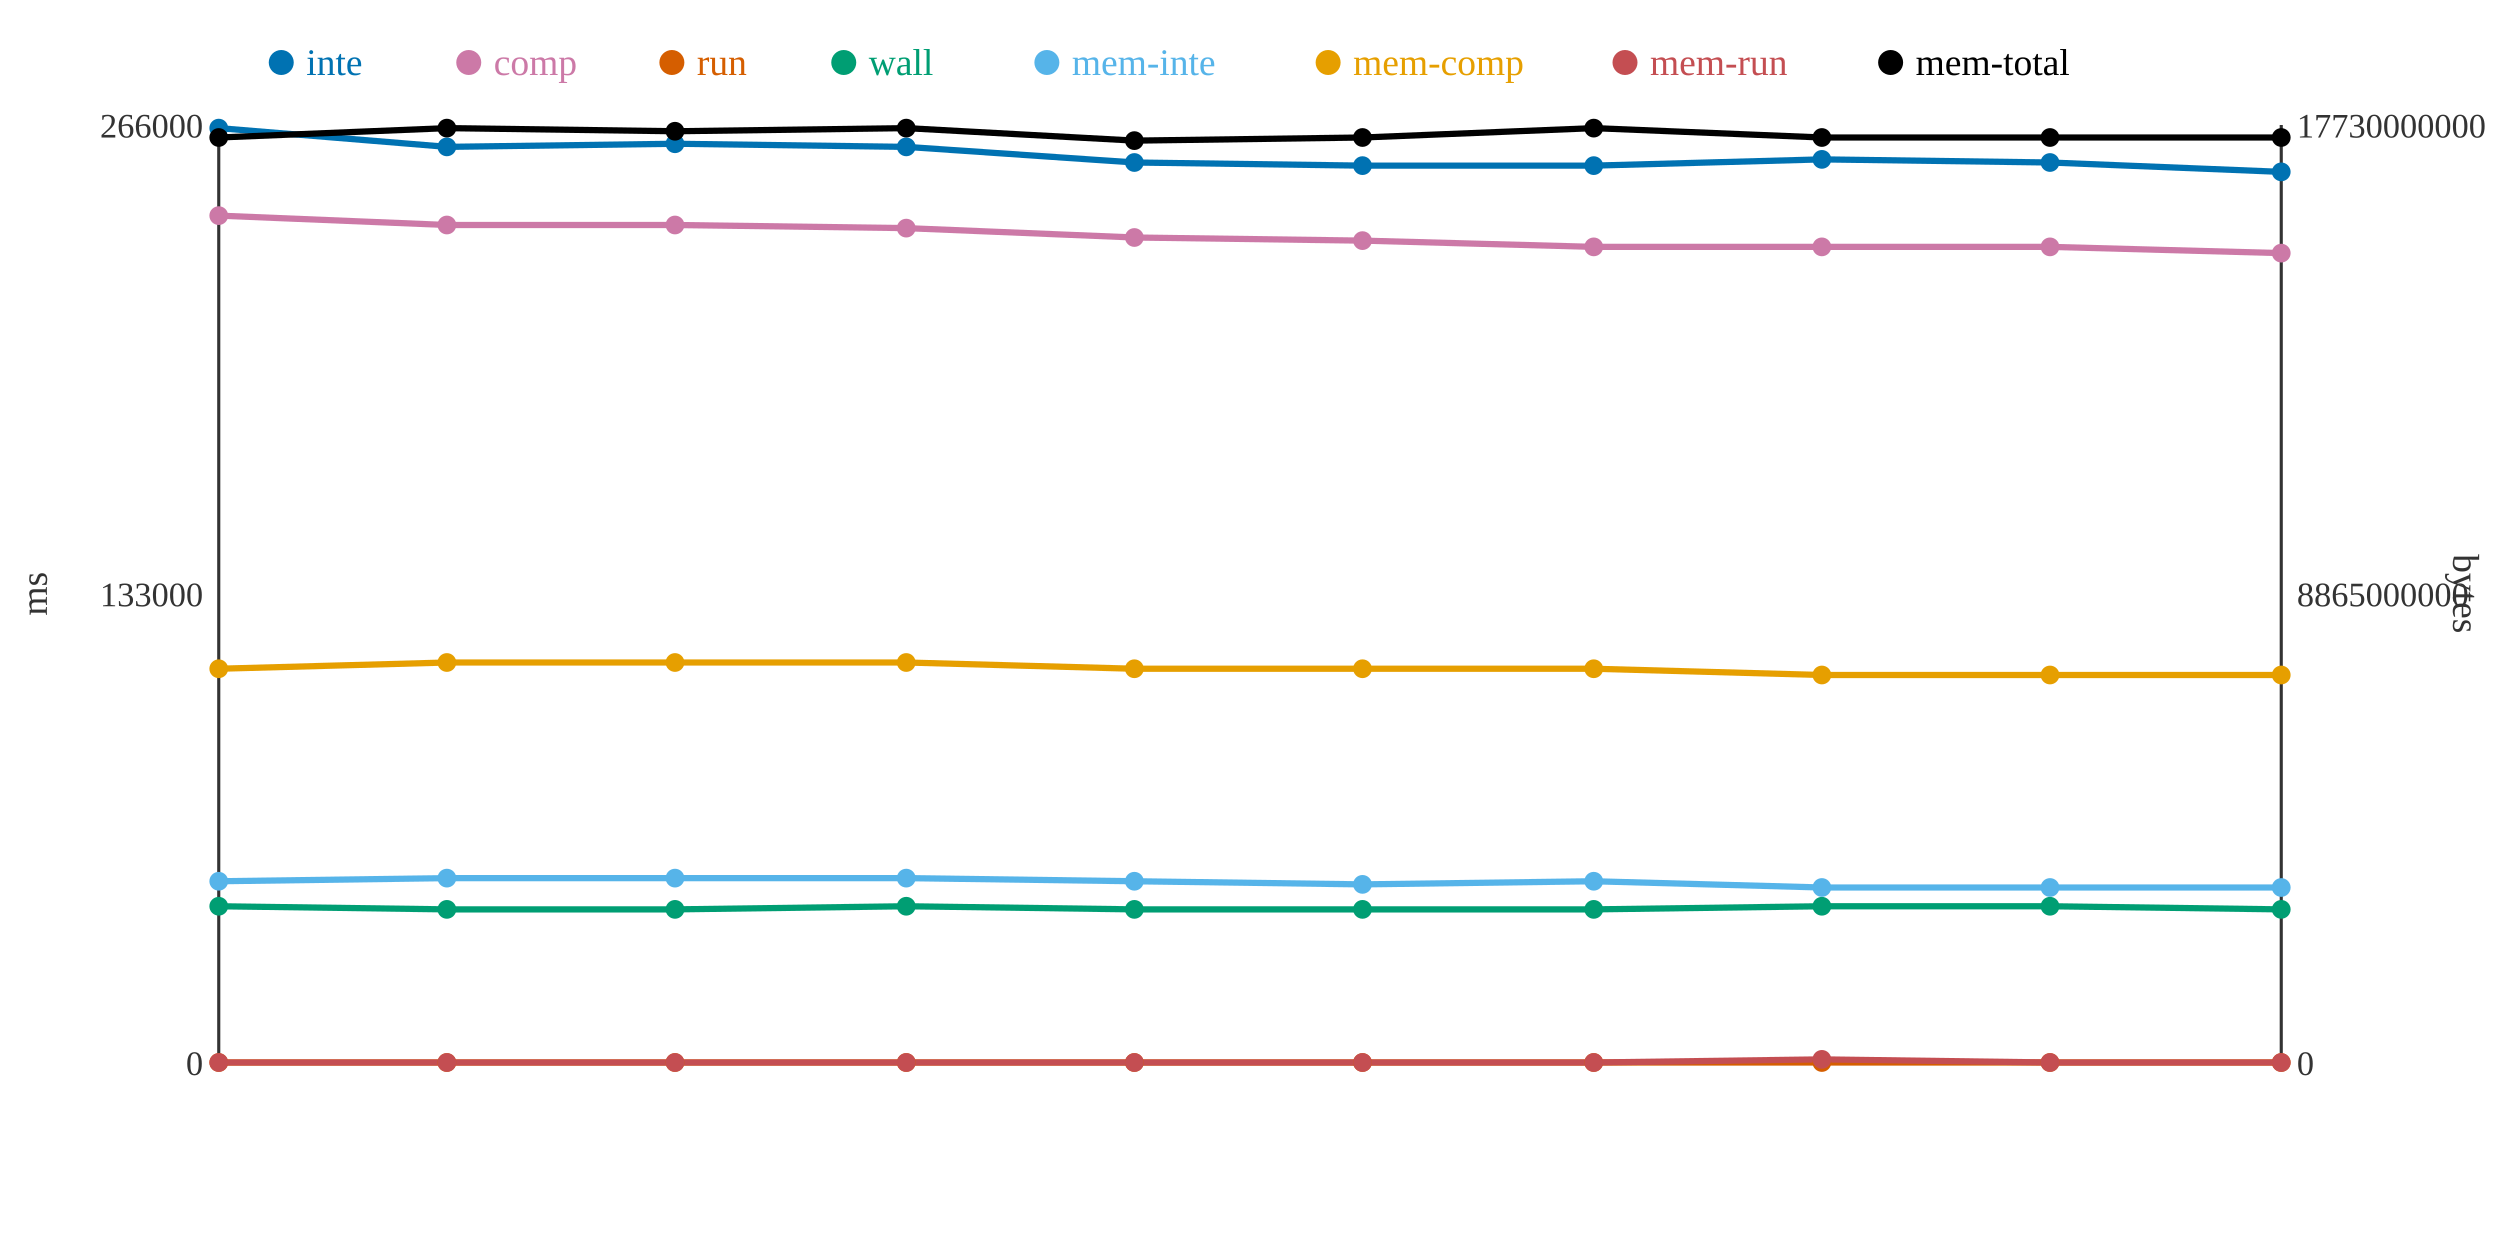
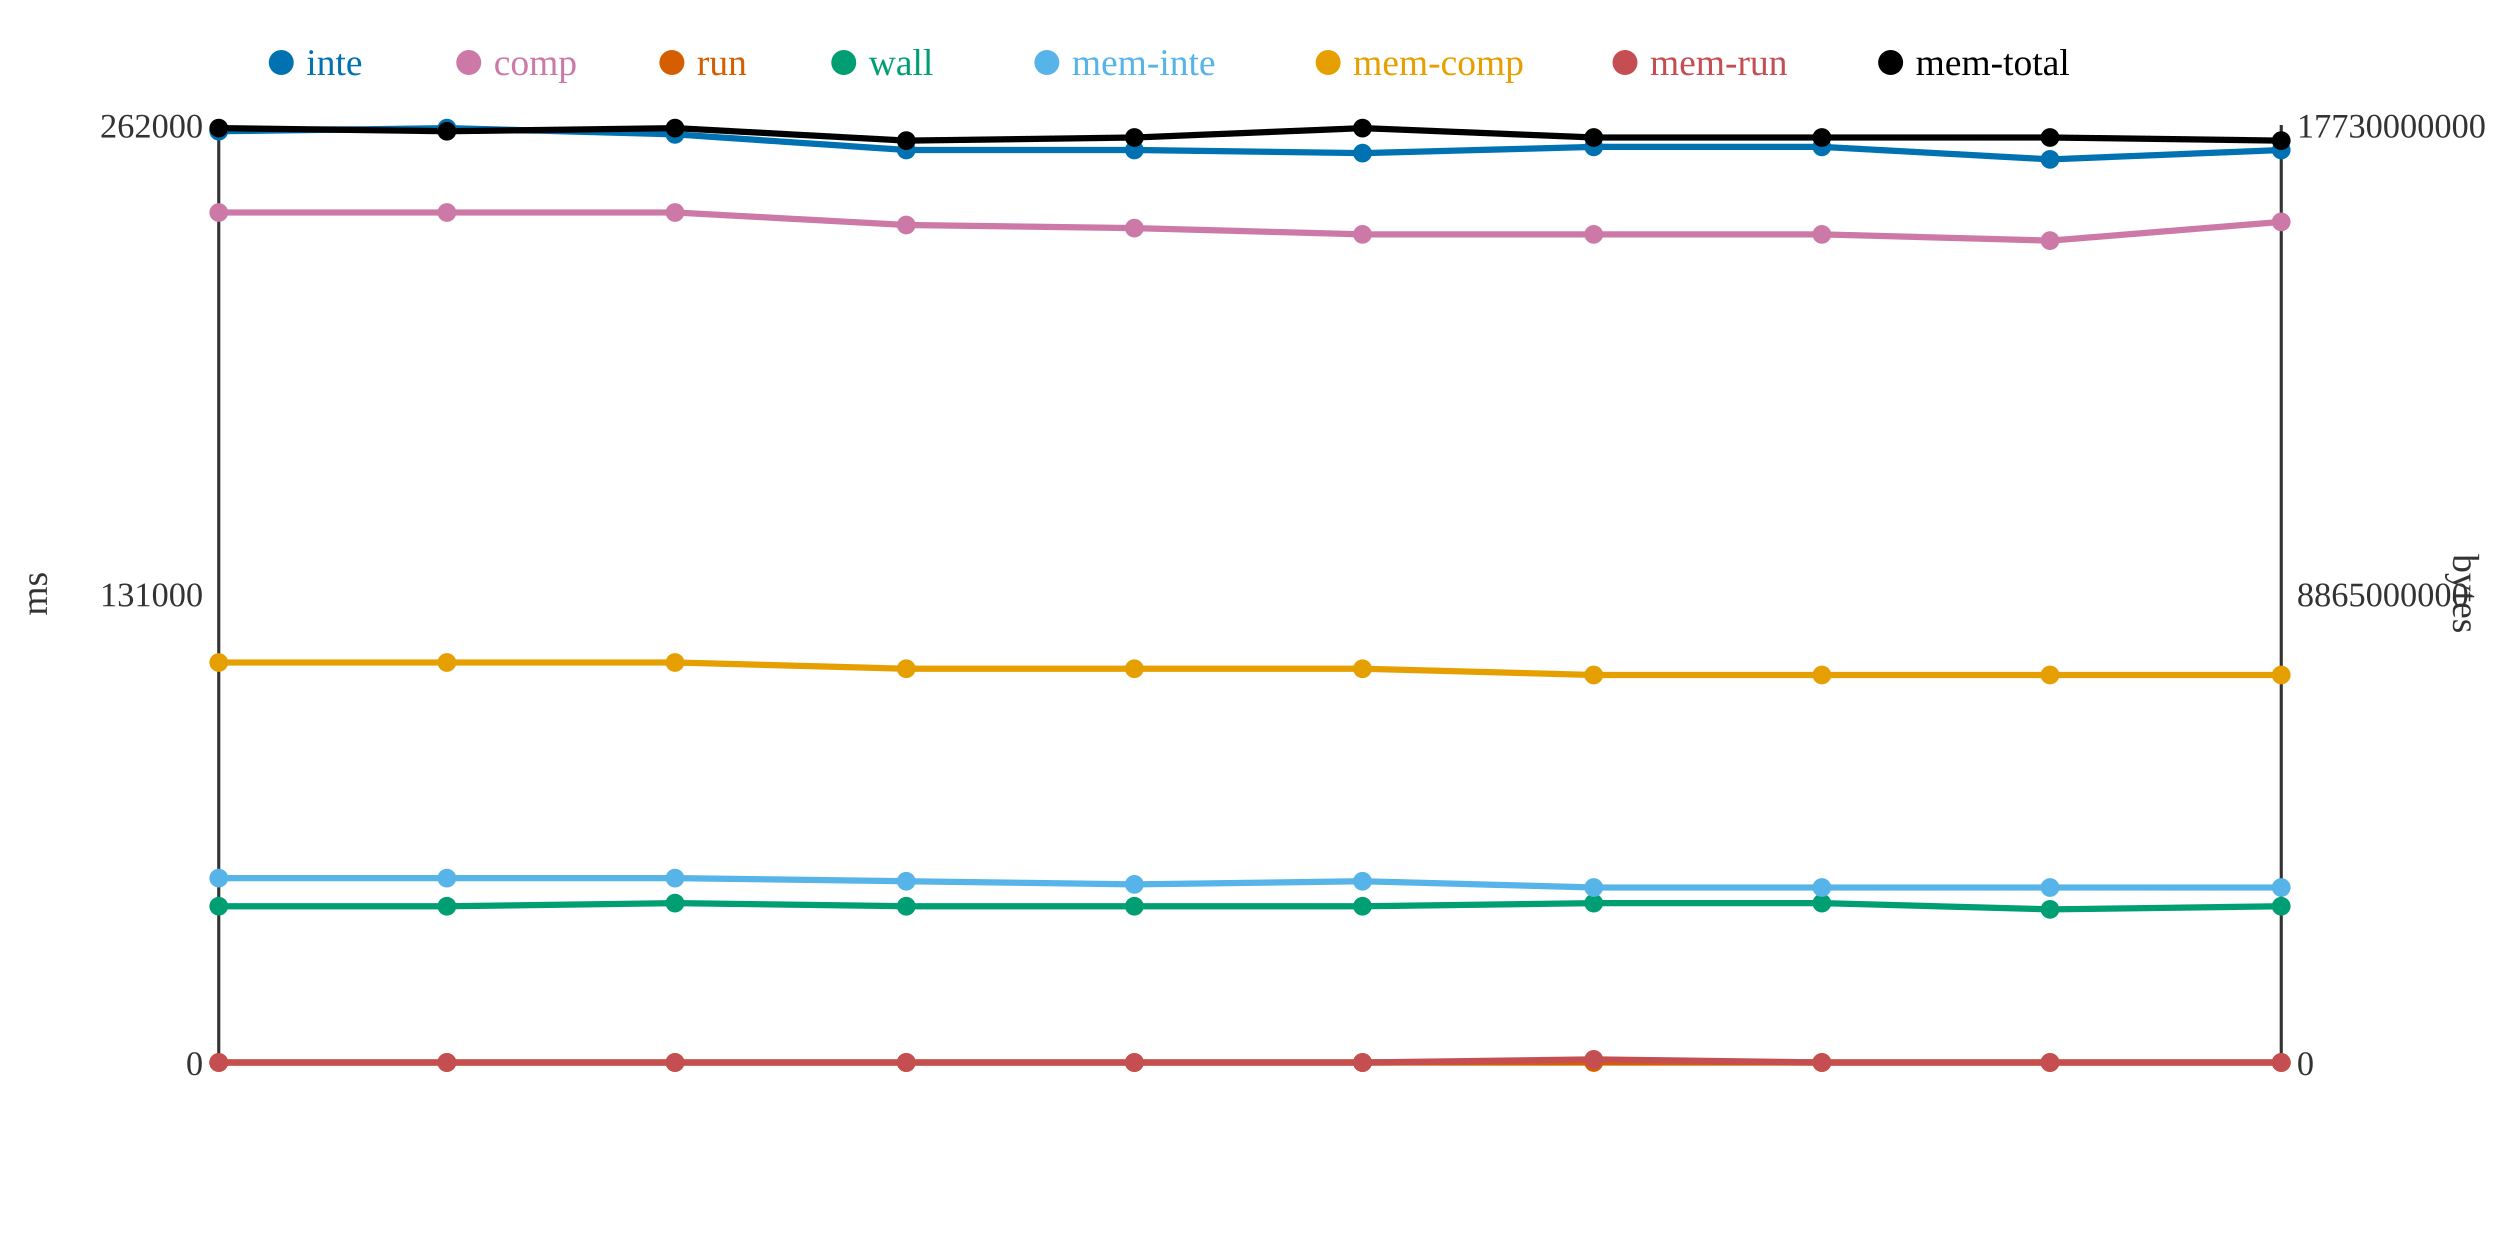
<svg xmlns="http://www.w3.org/2000/svg" width="800" height="400">
  <rect width="800" height="400" fill="white" />
  <line x1="70" y1="40" x2="70" y2="340" stroke="#333" stroke-width="1" />
  <line x1="70" y1="340" x2="730" y2="340" stroke="#333" stroke-width="1" />
  <line x1="730" y1="40" x2="730" y2="340" stroke="#333" stroke-width="1" />
  <text x="65" y="344" text-anchor="end" font-size="11" fill="#333">0</text>
-   <text x="65" y="194" text-anchor="end" font-size="11" fill="#333">133000</text>
-   <text x="65" y="44" text-anchor="end" font-size="11" fill="#333">266000</text>
+   <text x="65" y="194" text-anchor="end" font-size="11" fill="#333">131000</text>
+   <text x="65" y="44" text-anchor="end" font-size="11" fill="#333">262000</text>
  <text x="15" y="190" text-anchor="middle" font-size="12" fill="#333" transform="rotate(-90 15 190)">ms</text>
  <text x="735" y="344" text-anchor="start" font-size="11" fill="#333">0</text>
  <text x="735" y="194" text-anchor="start" font-size="11" fill="#333">8865000000</text>
  <text x="735" y="44" text-anchor="start" font-size="11" fill="#333">17730000000</text>
  <text x="785" y="190" text-anchor="middle" font-size="12" fill="#333" transform="rotate(90 785 190)">bytes</text>
-   <polyline points="70,41 143,47 216,46 290,47 363,52 436,53 510,53 583,51 656,52 730,55" fill="none" stroke="#0072B2" stroke-width="2" />
-   <polyline points="70,69 143,72 216,72 290,73 363,76 436,77 510,79 583,79 656,79 730,81" fill="none" stroke="#CC79A7" stroke-width="2" />
+   <polyline points="70,42 143,41 216,43 290,48 363,48 436,49 510,47 583,47 656,51 730,48" fill="none" stroke="#0072B2" stroke-width="2" />
+   <polyline points="70,68 143,68 216,68 290,72 363,73 436,75 510,75 583,75 656,77 730,71" fill="none" stroke="#CC79A7" stroke-width="2" />
  <polyline points="70,340 143,340 216,340 290,340 363,340 436,340 510,340 583,340 656,340 730,340" fill="none" stroke="#D55E00" stroke-width="2" />
-   <polyline points="70,290 143,291 216,291 290,290 363,291 436,291 510,291 583,290 656,290 730,291" fill="none" stroke="#009E73" stroke-width="2" />
-   <polyline points="70,282 143,281 216,281 290,281 363,282 436,283 510,282 583,284 656,284 730,284" fill="none" stroke="#56B4E9" stroke-width="2" />
-   <polyline points="70,214 143,212 216,212 290,212 363,214 436,214 510,214 583,216 656,216 730,216" fill="none" stroke="#E69F00" stroke-width="2" />
-   <polyline points="70,340 143,340 216,340 290,340 363,340 436,340 510,340 583,339 656,340 730,340" fill="none" stroke="#C44E52" stroke-width="2" />
-   <polyline points="70,44 143,41 216,42 290,41 363,45 436,44 510,41 583,44 656,44 730,44" fill="none" stroke="#000000" stroke-width="2" />
-   <circle cx="70" cy="41" r="3" fill="#0072B2" />
-   <circle cx="70" cy="69" r="3" fill="#CC79A7" />
+   <polyline points="70,290 143,290 216,289 290,290 363,290 436,290 510,289 583,289 656,291 730,290" fill="none" stroke="#009E73" stroke-width="2" />
+   <polyline points="70,281 143,281 216,281 290,282 363,283 436,282 510,284 583,284 656,284 730,284" fill="none" stroke="#56B4E9" stroke-width="2" />
+   <polyline points="70,212 143,212 216,212 290,214 363,214 436,214 510,216 583,216 656,216 730,216" fill="none" stroke="#E69F00" stroke-width="2" />
+   <polyline points="70,340 143,340 216,340 290,340 363,340 436,340 510,339 583,340 656,340 730,340" fill="none" stroke="#C44E52" stroke-width="2" />
+   <polyline points="70,41 143,42 216,41 290,45 363,44 436,41 510,44 583,44 656,44 730,45" fill="none" stroke="#000000" stroke-width="2" />
+   <circle cx="70" cy="42" r="3" fill="#0072B2" />
+   <circle cx="70" cy="68" r="3" fill="#CC79A7" />
  <circle cx="70" cy="340" r="3" fill="#D55E00" />
  <circle cx="70" cy="290" r="3" fill="#009E73" />
-   <circle cx="70" cy="282" r="3" fill="#56B4E9" />
-   <circle cx="70" cy="214" r="3" fill="#E69F00" />
+   <circle cx="70" cy="281" r="3" fill="#56B4E9" />
+   <circle cx="70" cy="212" r="3" fill="#E69F00" />
  <circle cx="70" cy="340" r="3" fill="#C44E52" />
-   <circle cx="70" cy="44" r="3" fill="#000000" />
-   <circle cx="143" cy="47" r="3" fill="#0072B2" />
-   <circle cx="143" cy="72" r="3" fill="#CC79A7" />
+   <circle cx="70" cy="41" r="3" fill="#000000" />
+   <circle cx="143" cy="41" r="3" fill="#0072B2" />
+   <circle cx="143" cy="68" r="3" fill="#CC79A7" />
  <circle cx="143" cy="340" r="3" fill="#D55E00" />
-   <circle cx="143" cy="291" r="3" fill="#009E73" />
+   <circle cx="143" cy="290" r="3" fill="#009E73" />
  <circle cx="143" cy="281" r="3" fill="#56B4E9" />
  <circle cx="143" cy="212" r="3" fill="#E69F00" />
  <circle cx="143" cy="340" r="3" fill="#C44E52" />
-   <circle cx="143" cy="41" r="3" fill="#000000" />
-   <circle cx="216" cy="46" r="3" fill="#0072B2" />
-   <circle cx="216" cy="72" r="3" fill="#CC79A7" />
+   <circle cx="143" cy="42" r="3" fill="#000000" />
+   <circle cx="216" cy="43" r="3" fill="#0072B2" />
+   <circle cx="216" cy="68" r="3" fill="#CC79A7" />
  <circle cx="216" cy="340" r="3" fill="#D55E00" />
-   <circle cx="216" cy="291" r="3" fill="#009E73" />
+   <circle cx="216" cy="289" r="3" fill="#009E73" />
  <circle cx="216" cy="281" r="3" fill="#56B4E9" />
  <circle cx="216" cy="212" r="3" fill="#E69F00" />
  <circle cx="216" cy="340" r="3" fill="#C44E52" />
-   <circle cx="216" cy="42" r="3" fill="#000000" />
-   <circle cx="290" cy="47" r="3" fill="#0072B2" />
-   <circle cx="290" cy="73" r="3" fill="#CC79A7" />
+   <circle cx="216" cy="41" r="3" fill="#000000" />
+   <circle cx="290" cy="48" r="3" fill="#0072B2" />
+   <circle cx="290" cy="72" r="3" fill="#CC79A7" />
  <circle cx="290" cy="340" r="3" fill="#D55E00" />
  <circle cx="290" cy="290" r="3" fill="#009E73" />
-   <circle cx="290" cy="281" r="3" fill="#56B4E9" />
-   <circle cx="290" cy="212" r="3" fill="#E69F00" />
+   <circle cx="290" cy="282" r="3" fill="#56B4E9" />
+   <circle cx="290" cy="214" r="3" fill="#E69F00" />
  <circle cx="290" cy="340" r="3" fill="#C44E52" />
-   <circle cx="290" cy="41" r="3" fill="#000000" />
-   <circle cx="363" cy="52" r="3" fill="#0072B2" />
-   <circle cx="363" cy="76" r="3" fill="#CC79A7" />
+   <circle cx="290" cy="45" r="3" fill="#000000" />
+   <circle cx="363" cy="48" r="3" fill="#0072B2" />
+   <circle cx="363" cy="73" r="3" fill="#CC79A7" />
  <circle cx="363" cy="340" r="3" fill="#D55E00" />
-   <circle cx="363" cy="291" r="3" fill="#009E73" />
-   <circle cx="363" cy="282" r="3" fill="#56B4E9" />
+   <circle cx="363" cy="290" r="3" fill="#009E73" />
+   <circle cx="363" cy="283" r="3" fill="#56B4E9" />
  <circle cx="363" cy="214" r="3" fill="#E69F00" />
  <circle cx="363" cy="340" r="3" fill="#C44E52" />
-   <circle cx="363" cy="45" r="3" fill="#000000" />
-   <circle cx="436" cy="53" r="3" fill="#0072B2" />
-   <circle cx="436" cy="77" r="3" fill="#CC79A7" />
+   <circle cx="363" cy="44" r="3" fill="#000000" />
+   <circle cx="436" cy="49" r="3" fill="#0072B2" />
+   <circle cx="436" cy="75" r="3" fill="#CC79A7" />
  <circle cx="436" cy="340" r="3" fill="#D55E00" />
-   <circle cx="436" cy="291" r="3" fill="#009E73" />
-   <circle cx="436" cy="283" r="3" fill="#56B4E9" />
+   <circle cx="436" cy="290" r="3" fill="#009E73" />
+   <circle cx="436" cy="282" r="3" fill="#56B4E9" />
  <circle cx="436" cy="214" r="3" fill="#E69F00" />
  <circle cx="436" cy="340" r="3" fill="#C44E52" />
-   <circle cx="436" cy="44" r="3" fill="#000000" />
-   <circle cx="510" cy="53" r="3" fill="#0072B2" />
-   <circle cx="510" cy="79" r="3" fill="#CC79A7" />
+   <circle cx="436" cy="41" r="3" fill="#000000" />
+   <circle cx="510" cy="47" r="3" fill="#0072B2" />
+   <circle cx="510" cy="75" r="3" fill="#CC79A7" />
  <circle cx="510" cy="340" r="3" fill="#D55E00" />
-   <circle cx="510" cy="291" r="3" fill="#009E73" />
-   <circle cx="510" cy="282" r="3" fill="#56B4E9" />
-   <circle cx="510" cy="214" r="3" fill="#E69F00" />
-   <circle cx="510" cy="340" r="3" fill="#C44E52" />
-   <circle cx="510" cy="41" r="3" fill="#000000" />
-   <circle cx="583" cy="51" r="3" fill="#0072B2" />
-   <circle cx="583" cy="79" r="3" fill="#CC79A7" />
+   <circle cx="510" cy="289" r="3" fill="#009E73" />
+   <circle cx="510" cy="284" r="3" fill="#56B4E9" />
+   <circle cx="510" cy="216" r="3" fill="#E69F00" />
+   <circle cx="510" cy="339" r="3" fill="#C44E52" />
+   <circle cx="510" cy="44" r="3" fill="#000000" />
+   <circle cx="583" cy="47" r="3" fill="#0072B2" />
+   <circle cx="583" cy="75" r="3" fill="#CC79A7" />
  <circle cx="583" cy="340" r="3" fill="#D55E00" />
-   <circle cx="583" cy="290" r="3" fill="#009E73" />
+   <circle cx="583" cy="289" r="3" fill="#009E73" />
  <circle cx="583" cy="284" r="3" fill="#56B4E9" />
  <circle cx="583" cy="216" r="3" fill="#E69F00" />
-   <circle cx="583" cy="339" r="3" fill="#C44E52" />
+   <circle cx="583" cy="340" r="3" fill="#C44E52" />
  <circle cx="583" cy="44" r="3" fill="#000000" />
-   <circle cx="656" cy="52" r="3" fill="#0072B2" />
-   <circle cx="656" cy="79" r="3" fill="#CC79A7" />
+   <circle cx="656" cy="51" r="3" fill="#0072B2" />
+   <circle cx="656" cy="77" r="3" fill="#CC79A7" />
  <circle cx="656" cy="340" r="3" fill="#D55E00" />
-   <circle cx="656" cy="290" r="3" fill="#009E73" />
+   <circle cx="656" cy="291" r="3" fill="#009E73" />
  <circle cx="656" cy="284" r="3" fill="#56B4E9" />
  <circle cx="656" cy="216" r="3" fill="#E69F00" />
  <circle cx="656" cy="340" r="3" fill="#C44E52" />
  <circle cx="656" cy="44" r="3" fill="#000000" />
-   <circle cx="730" cy="55" r="3" fill="#0072B2" />
-   <circle cx="730" cy="81" r="3" fill="#CC79A7" />
+   <circle cx="730" cy="48" r="3" fill="#0072B2" />
+   <circle cx="730" cy="71" r="3" fill="#CC79A7" />
  <circle cx="730" cy="340" r="3" fill="#D55E00" />
-   <circle cx="730" cy="291" r="3" fill="#009E73" />
+   <circle cx="730" cy="290" r="3" fill="#009E73" />
  <circle cx="730" cy="284" r="3" fill="#56B4E9" />
  <circle cx="730" cy="216" r="3" fill="#E69F00" />
  <circle cx="730" cy="340" r="3" fill="#C44E52" />
-   <circle cx="730" cy="44" r="3" fill="#000000" />
+   <circle cx="730" cy="45" r="3" fill="#000000" />
  <circle cx="90" cy="20" r="4" fill="#0072B2" />
  <text x="98" y="24" text-anchor="start" font-size="12" fill="#0072B2">inte</text>
  <circle cx="150" cy="20" r="4" fill="#CC79A7" />
  <text x="158" y="24" text-anchor="start" font-size="12" fill="#CC79A7">comp</text>
  <circle cx="215" cy="20" r="4" fill="#D55E00" />
  <text x="223" y="24" text-anchor="start" font-size="12" fill="#D55E00">run</text>
  <circle cx="270" cy="20" r="4" fill="#009E73" />
  <text x="278" y="24" text-anchor="start" font-size="12" fill="#009E73">wall</text>
  <circle cx="335" cy="20" r="4" fill="#56B4E9" />
  <text x="343" y="24" text-anchor="start" font-size="12" fill="#56B4E9">mem-inte</text>
  <circle cx="425" cy="20" r="4" fill="#E69F00" />
  <text x="433" y="24" text-anchor="start" font-size="12" fill="#E69F00">mem-comp</text>
  <circle cx="520" cy="20" r="4" fill="#C44E52" />
  <text x="528" y="24" text-anchor="start" font-size="12" fill="#C44E52">mem-run</text>
  <circle cx="605" cy="20" r="4" fill="#000000" />
  <text x="613" y="24" text-anchor="start" font-size="12" fill="#000000">mem-total</text>
</svg>
